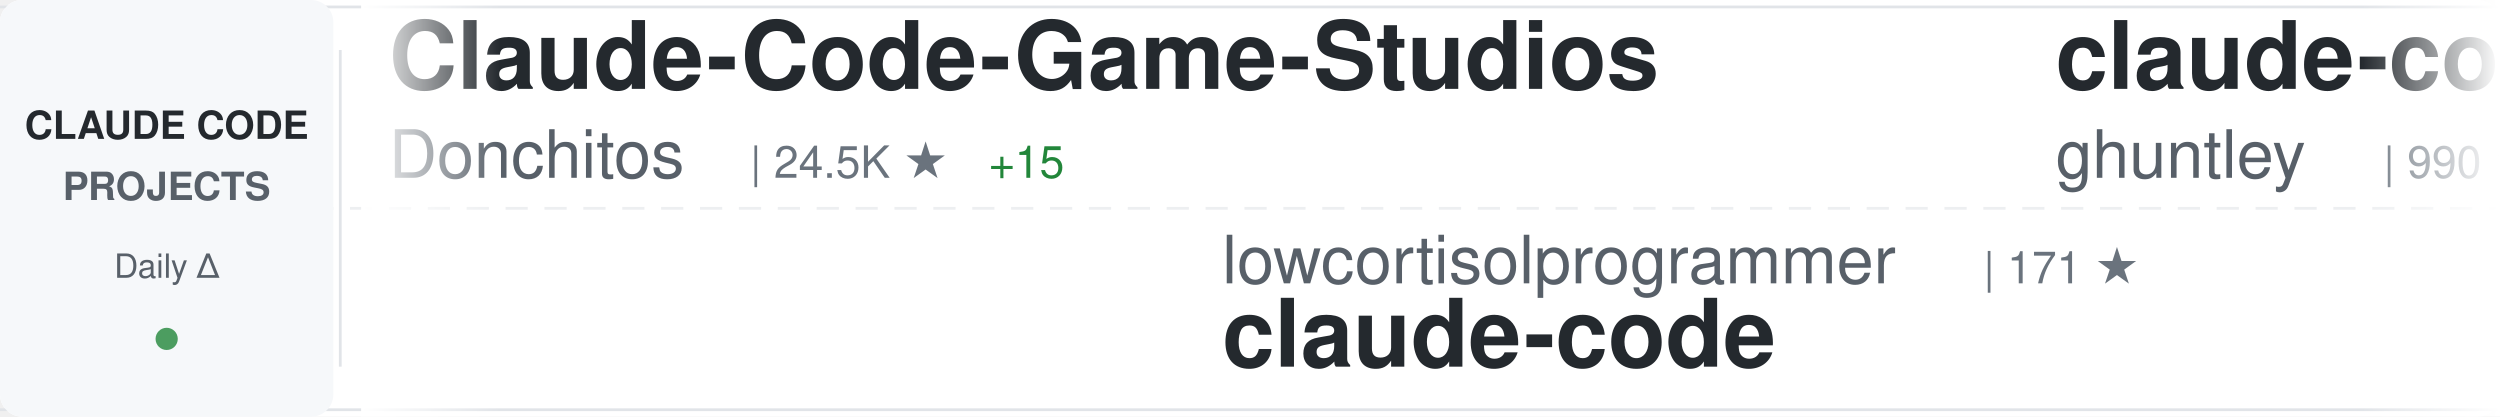
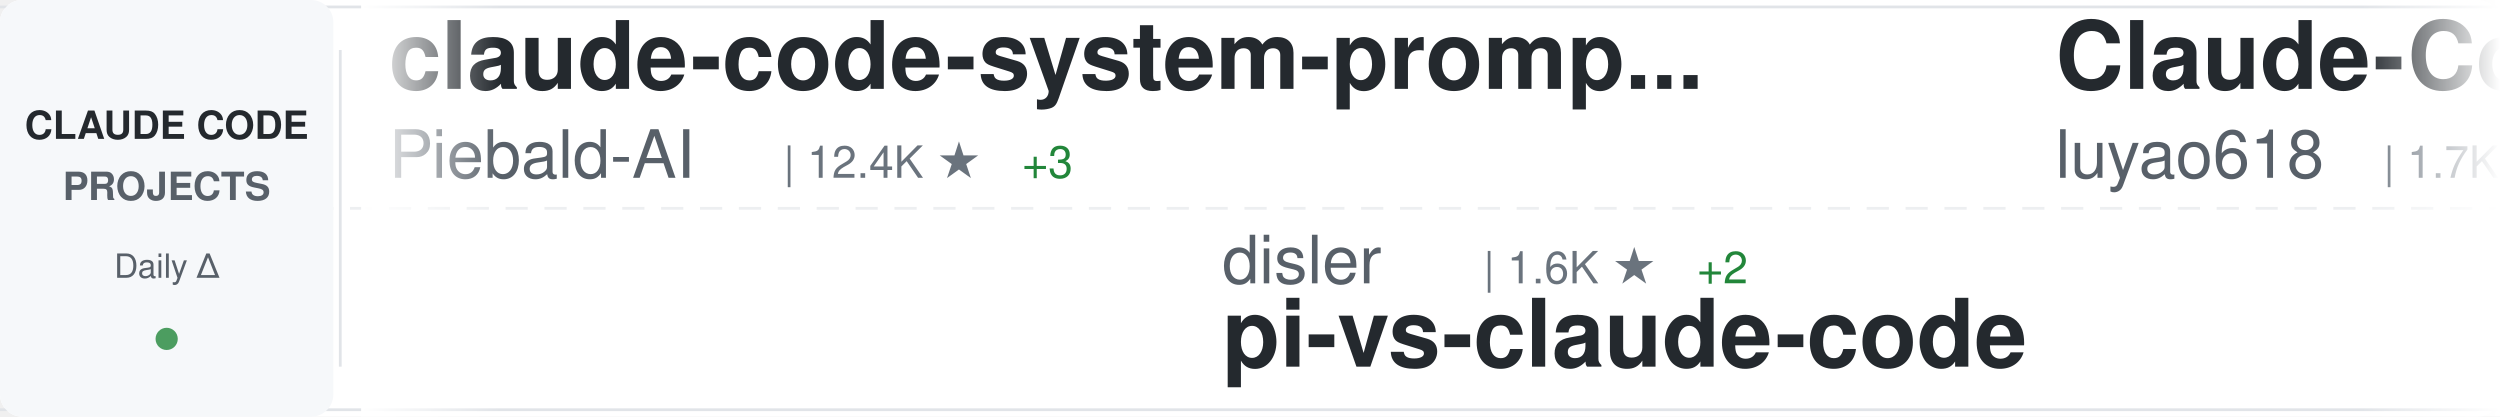
<svg xmlns="http://www.w3.org/2000/svg" width="900" height="150">
  <defs>
    <linearGradient id="awesomeLeftFade" x1="0%" y1="0%" x2="100%" y2="0%">
      <stop offset="0%" style="stop-color:#ffffff;stop-opacity:1" />
      <stop offset="100%" style="stop-color:#ffffff;stop-opacity:0" />
    </linearGradient>
    <linearGradient id="awesomeRightFade" x1="0%" y1="0%" x2="100%" y2="0%">
      <stop offset="0%" style="stop-color:#ffffff;stop-opacity:0" />
      <stop offset="100%" style="stop-color:#ffffff;stop-opacity:1" />
    </linearGradient>
  </defs>
  <rect width="900" height="150" fill="#ffffff" rx="8" />
  <rect x="0" y="2" width="900" height="1" fill="#e1e4e8" />
  <rect x="0" y="147" width="900" height="1" fill="#e1e4e8" />
  <line x1="0" y1="75" x2="900" y2="75" stroke="#e1e4e8" stroke-width="1" stroke-dasharray="8 6" opacity="0.6" />
  <rect x="0" y="0" width="120" height="150" fill="#f6f8fa" rx="8" />
  <text x="60" y="50" font-family="-apple-system, BlinkMacSystemFont, 'Segoe UI', Helvetica, Arial, sans-serif" font-size="14" font-weight="600" fill="#24292e" text-anchor="middle">CLAUDE CODE</text>
  <text x="60" y="72" font-family="-apple-system, BlinkMacSystemFont, 'Segoe UI', Helvetica, Arial, sans-serif" font-size="14" font-weight="600" fill="#586069" text-anchor="middle">PROJECTS</text>
  <text x="60" y="100" font-family="-apple-system, BlinkMacSystemFont, 'Segoe UI', Helvetica, Arial, sans-serif" font-size="12" font-weight="500" fill="#586069" text-anchor="middle">Daily Δ</text>
  <circle cx="60" cy="122" r="4" fill="#22863a" opacity="0.8" />
  <rect x="122" y="18" width="1" height="114" fill="#e1e4e8" />
  <clipPath id="awesomeTickerClip">
    <rect x="130" y="0" width="770" height="150" />
  </clipPath>
  <g clip-path="url(#awesomeTickerClip)">
    <g id="awesomeTickerItems">
      <animateTransform attributeName="transform" attributeType="XML" type="translate" from="0 0" to="-3000 0" dur="54s" repeatCount="indefinite" />
      <g transform="translate(0, 0)">
-         <text x="140" y="32" font-family="-apple-system, BlinkMacSystemFont, 'Segoe UI', Helvetica, Arial, sans-serif" font-size="34" font-weight="600" fill="#24292e">Claude-Code-Game-Studios</text>
-         <text x="140" y="64" font-family="-apple-system, BlinkMacSystemFont, 'Segoe UI', Helvetica, Arial, sans-serif" font-size="24" font-weight="400" fill="#586069">Donchitos</text>
-         <text x="270" y="64" font-family="-apple-system, BlinkMacSystemFont, 'Segoe UI', Helvetica, Arial, sans-serif" font-size="16" font-weight="500" fill="#6a737d">| 24.5K ★</text>
-         <text x="356" y="64" font-family="-apple-system, BlinkMacSystemFont, 'Segoe UI', Helvetica, Arial, sans-serif" font-size="16" font-weight="500" fill="#22863a"> +15</text>
+         <text x="140" y="32" font-family="-apple-system, BlinkMacSystemFont, 'Segoe UI', Helvetica, Arial, sans-serif" font-size="34" font-weight="600" fill="#24292e">claude-code-system-promp...</text>
+         <text x="140" y="64" font-family="-apple-system, BlinkMacSystemFont, 'Segoe UI', Helvetica, Arial, sans-serif" font-size="24" font-weight="400" fill="#586069">Piebald-AI</text>
+         <text x="282" y="64" font-family="-apple-system, BlinkMacSystemFont, 'Segoe UI', Helvetica, Arial, sans-serif" font-size="16" font-weight="500" fill="#6a737d">| 12.4K ★</text>
+         <text x="368" y="64" font-family="-apple-system, BlinkMacSystemFont, 'Segoe UI', Helvetica, Arial, sans-serif" font-size="16" font-weight="500" fill="#22863a"> +3</text>
      </g>
      <g transform="translate(300, 0)">
-         <text x="140" y="102" font-family="-apple-system, BlinkMacSystemFont, 'Segoe UI', Helvetica, Arial, sans-serif" font-size="24" font-weight="400" fill="#586069">lowcortisolprogrammer</text>
-         <text x="414" y="102" font-family="-apple-system, BlinkMacSystemFont, 'Segoe UI', Helvetica, Arial, sans-serif" font-size="16" font-weight="500" fill="#6a737d">| 171 ★</text>
+         <text x="140" y="102" font-family="-apple-system, BlinkMacSystemFont, 'Segoe UI', Helvetica, Arial, sans-serif" font-size="24" font-weight="400" fill="#586069">disler</text>
+         <text x="234" y="102" font-family="-apple-system, BlinkMacSystemFont, 'Segoe UI', Helvetica, Arial, sans-serif" font-size="16" font-weight="500" fill="#6a737d">| 1.6K ★</text>
+         <text x="311" y="102" font-family="-apple-system, BlinkMacSystemFont, 'Segoe UI', Helvetica, Arial, sans-serif" font-size="16" font-weight="500" fill="#22863a"> +2</text>
+         <text x="140" y="132" font-family="-apple-system, BlinkMacSystemFont, 'Segoe UI', Helvetica, Arial, sans-serif" font-size="34" font-weight="600" fill="#24292e">pi-vs-claude-code</text>
+       </g>
+       <g transform="translate(600, 0)">
+         <text x="140" y="32" font-family="-apple-system, BlinkMacSystemFont, 'Segoe UI', Helvetica, Arial, sans-serif" font-size="34" font-weight="600" fill="#24292e">Claude-Code-Source-Study</text>
+         <text x="140" y="64" font-family="-apple-system, BlinkMacSystemFont, 'Segoe UI', Helvetica, Arial, sans-serif" font-size="24" font-weight="400" fill="#586069">luyao618</text>
+         <text x="258" y="64" font-family="-apple-system, BlinkMacSystemFont, 'Segoe UI', Helvetica, Arial, sans-serif" font-size="16" font-weight="500" fill="#6a737d">| 1.7K ★</text>
+       </g>
+       <g transform="translate(900, 0)">
+         <text x="140" y="102" font-family="-apple-system, BlinkMacSystemFont, 'Segoe UI', Helvetica, Arial, sans-serif" font-size="24" font-weight="400" fill="#586069">Pimzino</text>
+         <text x="246" y="102" font-family="-apple-system, BlinkMacSystemFont, 'Segoe UI', Helvetica, Arial, sans-serif" font-size="16" font-weight="500" fill="#6a737d">| 3.9K ★</text>
+         <text x="140" y="132" font-family="-apple-system, BlinkMacSystemFont, 'Segoe UI', Helvetica, Arial, sans-serif" font-size="34" font-weight="600" fill="#24292e">claude-code-spec-workflo...</text>
+       </g>
+       <g transform="translate(1200, 0)">
+         <text x="140" y="32" font-family="-apple-system, BlinkMacSystemFont, 'Segoe UI', Helvetica, Arial, sans-serif" font-size="34" font-weight="600" fill="#24292e">claude-code-proxy</text>
+         <text x="140" y="64" font-family="-apple-system, BlinkMacSystemFont, 'Segoe UI', Helvetica, Arial, sans-serif" font-size="24" font-weight="400" fill="#586069">fuergaosi233</text>
+         <text x="306" y="64" font-family="-apple-system, BlinkMacSystemFont, 'Segoe UI', Helvetica, Arial, sans-serif" font-size="16" font-weight="500" fill="#6a737d">| 2.8K ★</text>
+         <text x="383" y="64" font-family="-apple-system, BlinkMacSystemFont, 'Segoe UI', Helvetica, Arial, sans-serif" font-size="16" font-weight="500" fill="#22863a"> +2</text>
+       </g>
+       <g transform="translate(1500, 0)">
+         <text x="140" y="102" font-family="-apple-system, BlinkMacSystemFont, 'Segoe UI', Helvetica, Arial, sans-serif" font-size="24" font-weight="400" fill="#586069">AICoderTudou</text>
+         <text x="306" y="102" font-family="-apple-system, BlinkMacSystemFont, 'Segoe UI', Helvetica, Arial, sans-serif" font-size="16" font-weight="500" fill="#6a737d">| 496 ★</text>
+         <text x="140" y="132" font-family="-apple-system, BlinkMacSystemFont, 'Segoe UI', Helvetica, Arial, sans-serif" font-size="34" font-weight="600" fill="#24292e">claude-code-tudou</text>
+       </g>
+       <g transform="translate(1800, 0)">
+         <text x="140" y="32" font-family="-apple-system, BlinkMacSystemFont, 'Segoe UI', Helvetica, Arial, sans-serif" font-size="34" font-weight="600" fill="#24292e">claude-code-from-scratch</text>
+         <text x="140" y="64" font-family="-apple-system, BlinkMacSystemFont, 'Segoe UI', Helvetica, Arial, sans-serif" font-size="24" font-weight="400" fill="#586069">Windy3f3f3f3f</text>
+         <text x="318" y="64" font-family="-apple-system, BlinkMacSystemFont, 'Segoe UI', Helvetica, Arial, sans-serif" font-size="16" font-weight="500" fill="#6a737d">| 2.6K ★</text>
+         <text x="395" y="64" font-family="-apple-system, BlinkMacSystemFont, 'Segoe UI', Helvetica, Arial, sans-serif" font-size="16" font-weight="500" fill="#22863a"> +3</text>
+       </g>
+       <g transform="translate(2100, 0)">
+         <text x="140" y="102" font-family="-apple-system, BlinkMacSystemFont, 'Segoe UI', Helvetica, Arial, sans-serif" font-size="24" font-weight="400" fill="#586069">chauncygu</text>
+         <text x="270" y="102" font-family="-apple-system, BlinkMacSystemFont, 'Segoe UI', Helvetica, Arial, sans-serif" font-size="16" font-weight="500" fill="#6a737d">| 2.8K ★</text>
+         <text x="347" y="102" font-family="-apple-system, BlinkMacSystemFont, 'Segoe UI', Helvetica, Arial, sans-serif" font-size="16" font-weight="500" fill="#22863a"> +1</text>
+         <text x="140" y="132" font-family="-apple-system, BlinkMacSystemFont, 'Segoe UI', Helvetica, Arial, sans-serif" font-size="34" font-weight="600" fill="#24292e">collection-claude-code-s...</text>
+       </g>
+       <g transform="translate(2400, 0)">
+         <text x="140" y="32" font-family="-apple-system, BlinkMacSystemFont, 'Segoe UI', Helvetica, Arial, sans-serif" font-size="34" font-weight="600" fill="#24292e">claude-code-proxy</text>
+         <text x="140" y="64" font-family="-apple-system, BlinkMacSystemFont, 'Segoe UI', Helvetica, Arial, sans-serif" font-size="24" font-weight="400" fill="#586069">1rgs</text>
+         <text x="210" y="64" font-family="-apple-system, BlinkMacSystemFont, 'Segoe UI', Helvetica, Arial, sans-serif" font-size="16" font-weight="500" fill="#6a737d">| 3.7K ★</text>
+       </g>
+       <g transform="translate(2700, 0)">
+         <text x="140" y="102" font-family="-apple-system, BlinkMacSystemFont, 'Segoe UI', Helvetica, Arial, sans-serif" font-size="24" font-weight="400" fill="#586069">jarmuine</text>
+         <text x="258" y="102" font-family="-apple-system, BlinkMacSystemFont, 'Segoe UI', Helvetica, Arial, sans-serif" font-size="16" font-weight="500" fill="#6a737d">| 2.3K ★</text>
+         <text x="335" y="102" font-family="-apple-system, BlinkMacSystemFont, 'Segoe UI', Helvetica, Arial, sans-serif" font-size="16" font-weight="500" fill="#22863a"> +1</text>
        <text x="140" y="132" font-family="-apple-system, BlinkMacSystemFont, 'Segoe UI', Helvetica, Arial, sans-serif" font-size="34" font-weight="600" fill="#24292e">claude-code</text>
      </g>
-       <g transform="translate(600, 0)">
-         <text x="140" y="32" font-family="-apple-system, BlinkMacSystemFont, 'Segoe UI', Helvetica, Arial, sans-serif" font-size="34" font-weight="600" fill="#24292e">claude-code-source-code-...</text>
-         <text x="140" y="64" font-family="-apple-system, BlinkMacSystemFont, 'Segoe UI', Helvetica, Arial, sans-serif" font-size="24" font-weight="400" fill="#586069">ghuntley</text>
-         <text x="258" y="64" font-family="-apple-system, BlinkMacSystemFont, 'Segoe UI', Helvetica, Arial, sans-serif" font-size="16" font-weight="500" fill="#6a737d">| 990 ★</text>
-       </g>
-       <g transform="translate(900, 0)">
-         <text x="140" y="102" font-family="-apple-system, BlinkMacSystemFont, 'Segoe UI', Helvetica, Arial, sans-serif" font-size="24" font-weight="400" fill="#586069">sugyan</text>
-         <text x="234" y="102" font-family="-apple-system, BlinkMacSystemFont, 'Segoe UI', Helvetica, Arial, sans-serif" font-size="16" font-weight="500" fill="#6a737d">| 1.1K ★</text>
-         <text x="140" y="132" font-family="-apple-system, BlinkMacSystemFont, 'Segoe UI', Helvetica, Arial, sans-serif" font-size="34" font-weight="600" fill="#24292e">claude-code-webui</text>
-       </g>
-       <g transform="translate(1200, 0)">
-         <text x="140" y="32" font-family="-apple-system, BlinkMacSystemFont, 'Segoe UI', Helvetica, Arial, sans-serif" font-size="34" font-weight="600" fill="#24292e">claude-code-tudou</text>
-         <text x="140" y="64" font-family="-apple-system, BlinkMacSystemFont, 'Segoe UI', Helvetica, Arial, sans-serif" font-size="24" font-weight="400" fill="#586069">AICoderTudou</text>
-         <text x="306" y="64" font-family="-apple-system, BlinkMacSystemFont, 'Segoe UI', Helvetica, Arial, sans-serif" font-size="16" font-weight="500" fill="#6a737d">| 496 ★</text>
-       </g>
-       <g transform="translate(1500, 0)">
-         <text x="140" y="102" font-family="-apple-system, BlinkMacSystemFont, 'Segoe UI', Helvetica, Arial, sans-serif" font-size="24" font-weight="400" fill="#586069">feiskyer</text>
-         <text x="258" y="102" font-family="-apple-system, BlinkMacSystemFont, 'Segoe UI', Helvetica, Arial, sans-serif" font-size="16" font-weight="500" fill="#6a737d">| 1.6K ★</text>
-         <text x="140" y="132" font-family="-apple-system, BlinkMacSystemFont, 'Segoe UI', Helvetica, Arial, sans-serif" font-size="34" font-weight="600" fill="#24292e">claude-code-settings</text>
-       </g>
-       <g transform="translate(1800, 0)">
-         <text x="140" y="32" font-family="-apple-system, BlinkMacSystemFont, 'Segoe UI', Helvetica, Arial, sans-serif" font-size="34" font-weight="600" fill="#24292e">claude-code-prompts</text>
-         <text x="140" y="64" font-family="-apple-system, BlinkMacSystemFont, 'Segoe UI', Helvetica, Arial, sans-serif" font-size="24" font-weight="400" fill="#586069">repowise-dev</text>
-         <text x="306" y="64" font-family="-apple-system, BlinkMacSystemFont, 'Segoe UI', Helvetica, Arial, sans-serif" font-size="16" font-weight="500" fill="#6a737d">| 1.2K ★</text>
-       </g>
-       <g transform="translate(2100, 0)">
-         <text x="140" y="102" font-family="-apple-system, BlinkMacSystemFont, 'Segoe UI', Helvetica, Arial, sans-serif" font-size="24" font-weight="400" fill="#586069">ChinaSiro</text>
-         <text x="270" y="102" font-family="-apple-system, BlinkMacSystemFont, 'Segoe UI', Helvetica, Arial, sans-serif" font-size="16" font-weight="500" fill="#6a737d">| 9.6K ★</text>
-         <text x="347" y="102" font-family="-apple-system, BlinkMacSystemFont, 'Segoe UI', Helvetica, Arial, sans-serif" font-size="16" font-weight="500" fill="#22863a"> +2</text>
-         <text x="140" y="132" font-family="-apple-system, BlinkMacSystemFont, 'Segoe UI', Helvetica, Arial, sans-serif" font-size="34" font-weight="600" fill="#24292e">claude-code-sourcemap</text>
-       </g>
-       <g transform="translate(2400, 0)">
-         <text x="140" y="32" font-family="-apple-system, BlinkMacSystemFont, 'Segoe UI', Helvetica, Arial, sans-serif" font-size="34" font-weight="600" fill="#24292e">learn-claude-code</text>
-         <text x="140" y="64" font-family="-apple-system, BlinkMacSystemFont, 'Segoe UI', Helvetica, Arial, sans-serif" font-size="24" font-weight="400" fill="#586069">shareAI-lab</text>
-         <text x="294" y="64" font-family="-apple-system, BlinkMacSystemFont, 'Segoe UI', Helvetica, Arial, sans-serif" font-size="16" font-weight="500" fill="#6a737d">| 75.1K ★</text>
-         <text x="380" y="64" font-family="-apple-system, BlinkMacSystemFont, 'Segoe UI', Helvetica, Arial, sans-serif" font-size="16" font-weight="500" fill="#22863a"> +35</text>
-       </g>
-       <g transform="translate(2700, 0)">
-         <text x="140" y="102" font-family="-apple-system, BlinkMacSystemFont, 'Segoe UI', Helvetica, Arial, sans-serif" font-size="24" font-weight="400" fill="#586069">VoltAgent</text>
-         <text x="270" y="102" font-family="-apple-system, BlinkMacSystemFont, 'Segoe UI', Helvetica, Arial, sans-serif" font-size="16" font-weight="500" fill="#6a737d">| 24.6K ★</text>
-         <text x="356" y="102" font-family="-apple-system, BlinkMacSystemFont, 'Segoe UI', Helvetica, Arial, sans-serif" font-size="16" font-weight="500" fill="#22863a"> +10</text>
-         <text x="140" y="132" font-family="-apple-system, BlinkMacSystemFont, 'Segoe UI', Helvetica, Arial, sans-serif" font-size="34" font-weight="600" fill="#24292e">awesome-claude-code-suba...</text>
-       </g>
      <g transform="translate(3000, 0)">
-         <text x="140" y="32" font-family="-apple-system, BlinkMacSystemFont, 'Segoe UI', Helvetica, Arial, sans-serif" font-size="34" font-weight="600" fill="#24292e">Claude-Code-Game-Studios</text>
-         <text x="140" y="64" font-family="-apple-system, BlinkMacSystemFont, 'Segoe UI', Helvetica, Arial, sans-serif" font-size="24" font-weight="400" fill="#586069">Donchitos</text>
-         <text x="270" y="64" font-family="-apple-system, BlinkMacSystemFont, 'Segoe UI', Helvetica, Arial, sans-serif" font-size="16" font-weight="500" fill="#6a737d">| 24.5K ★</text>
-         <text x="356" y="64" font-family="-apple-system, BlinkMacSystemFont, 'Segoe UI', Helvetica, Arial, sans-serif" font-size="16" font-weight="500" fill="#22863a"> +15</text>
+         <text x="140" y="32" font-family="-apple-system, BlinkMacSystemFont, 'Segoe UI', Helvetica, Arial, sans-serif" font-size="34" font-weight="600" fill="#24292e">claude-code-system-promp...</text>
+         <text x="140" y="64" font-family="-apple-system, BlinkMacSystemFont, 'Segoe UI', Helvetica, Arial, sans-serif" font-size="24" font-weight="400" fill="#586069">Piebald-AI</text>
+         <text x="282" y="64" font-family="-apple-system, BlinkMacSystemFont, 'Segoe UI', Helvetica, Arial, sans-serif" font-size="16" font-weight="500" fill="#6a737d">| 12.4K ★</text>
+         <text x="368" y="64" font-family="-apple-system, BlinkMacSystemFont, 'Segoe UI', Helvetica, Arial, sans-serif" font-size="16" font-weight="500" fill="#22863a"> +3</text>
      </g>
      <g transform="translate(3300, 0)">
-         <text x="140" y="102" font-family="-apple-system, BlinkMacSystemFont, 'Segoe UI', Helvetica, Arial, sans-serif" font-size="24" font-weight="400" fill="#586069">lowcortisolprogrammer</text>
-         <text x="414" y="102" font-family="-apple-system, BlinkMacSystemFont, 'Segoe UI', Helvetica, Arial, sans-serif" font-size="16" font-weight="500" fill="#6a737d">| 171 ★</text>
-         <text x="140" y="132" font-family="-apple-system, BlinkMacSystemFont, 'Segoe UI', Helvetica, Arial, sans-serif" font-size="34" font-weight="600" fill="#24292e">claude-code</text>
+         <text x="140" y="102" font-family="-apple-system, BlinkMacSystemFont, 'Segoe UI', Helvetica, Arial, sans-serif" font-size="24" font-weight="400" fill="#586069">disler</text>
+         <text x="234" y="102" font-family="-apple-system, BlinkMacSystemFont, 'Segoe UI', Helvetica, Arial, sans-serif" font-size="16" font-weight="500" fill="#6a737d">| 1.6K ★</text>
+         <text x="311" y="102" font-family="-apple-system, BlinkMacSystemFont, 'Segoe UI', Helvetica, Arial, sans-serif" font-size="16" font-weight="500" fill="#22863a"> +2</text>
+         <text x="140" y="132" font-family="-apple-system, BlinkMacSystemFont, 'Segoe UI', Helvetica, Arial, sans-serif" font-size="34" font-weight="600" fill="#24292e">pi-vs-claude-code</text>
      </g>
      <g transform="translate(3600, 0)">
-         <text x="140" y="32" font-family="-apple-system, BlinkMacSystemFont, 'Segoe UI', Helvetica, Arial, sans-serif" font-size="34" font-weight="600" fill="#24292e">claude-code-source-code-...</text>
-         <text x="140" y="64" font-family="-apple-system, BlinkMacSystemFont, 'Segoe UI', Helvetica, Arial, sans-serif" font-size="24" font-weight="400" fill="#586069">ghuntley</text>
-         <text x="258" y="64" font-family="-apple-system, BlinkMacSystemFont, 'Segoe UI', Helvetica, Arial, sans-serif" font-size="16" font-weight="500" fill="#6a737d">| 990 ★</text>
+         <text x="140" y="32" font-family="-apple-system, BlinkMacSystemFont, 'Segoe UI', Helvetica, Arial, sans-serif" font-size="34" font-weight="600" fill="#24292e">Claude-Code-Source-Study</text>
+         <text x="140" y="64" font-family="-apple-system, BlinkMacSystemFont, 'Segoe UI', Helvetica, Arial, sans-serif" font-size="24" font-weight="400" fill="#586069">luyao618</text>
+         <text x="258" y="64" font-family="-apple-system, BlinkMacSystemFont, 'Segoe UI', Helvetica, Arial, sans-serif" font-size="16" font-weight="500" fill="#6a737d">| 1.7K ★</text>
      </g>
      <g transform="translate(3900, 0)">
-         <text x="140" y="102" font-family="-apple-system, BlinkMacSystemFont, 'Segoe UI', Helvetica, Arial, sans-serif" font-size="24" font-weight="400" fill="#586069">sugyan</text>
-         <text x="234" y="102" font-family="-apple-system, BlinkMacSystemFont, 'Segoe UI', Helvetica, Arial, sans-serif" font-size="16" font-weight="500" fill="#6a737d">| 1.1K ★</text>
-         <text x="140" y="132" font-family="-apple-system, BlinkMacSystemFont, 'Segoe UI', Helvetica, Arial, sans-serif" font-size="34" font-weight="600" fill="#24292e">claude-code-webui</text>
+         <text x="140" y="102" font-family="-apple-system, BlinkMacSystemFont, 'Segoe UI', Helvetica, Arial, sans-serif" font-size="24" font-weight="400" fill="#586069">Pimzino</text>
+         <text x="246" y="102" font-family="-apple-system, BlinkMacSystemFont, 'Segoe UI', Helvetica, Arial, sans-serif" font-size="16" font-weight="500" fill="#6a737d">| 3.9K ★</text>
+         <text x="140" y="132" font-family="-apple-system, BlinkMacSystemFont, 'Segoe UI', Helvetica, Arial, sans-serif" font-size="34" font-weight="600" fill="#24292e">claude-code-spec-workflo...</text>
      </g>
    </g>
  </g>
  <rect x="130" y="0" width="50" height="150" fill="url(#awesomeLeftFade)" />
  <rect x="850" y="0" width="50" height="150" fill="url(#awesomeRightFade)" />
</svg>
